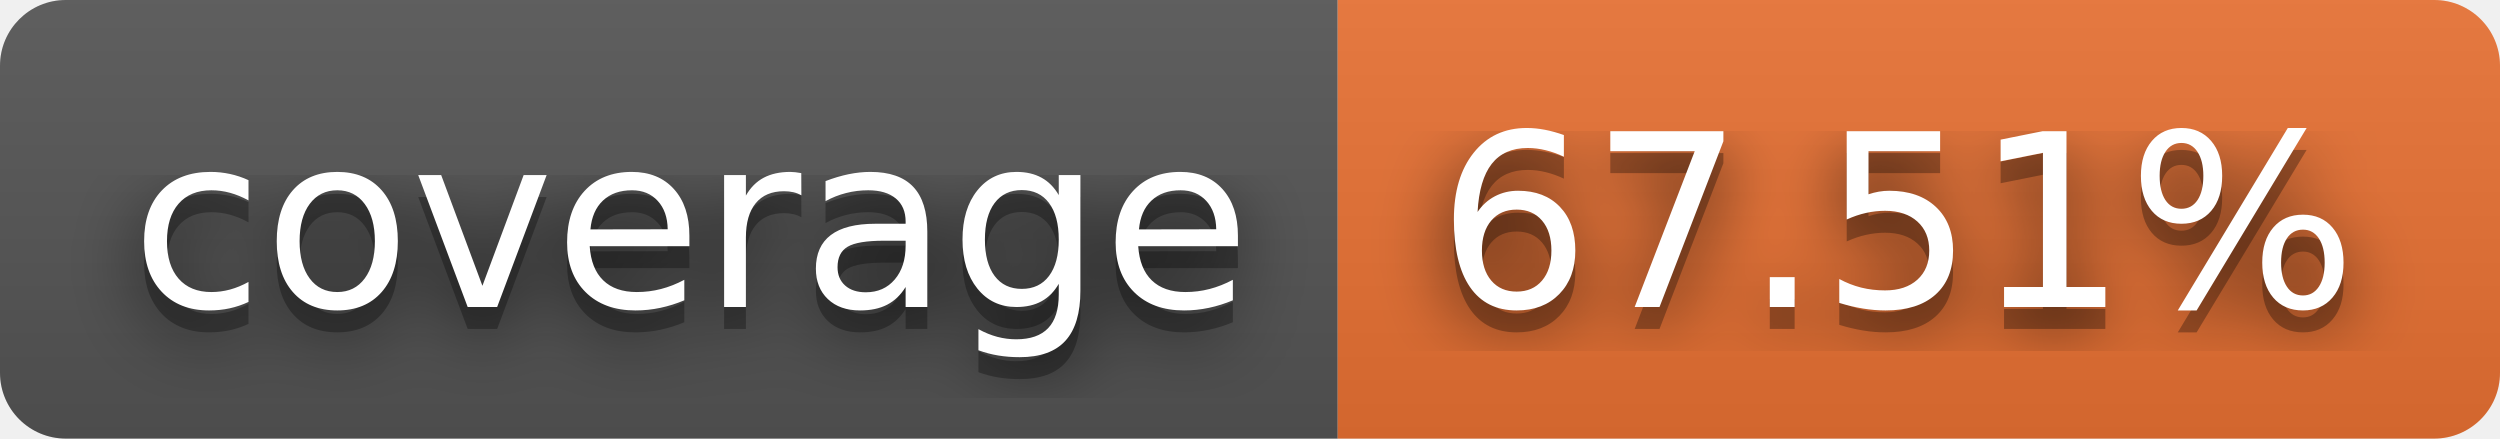
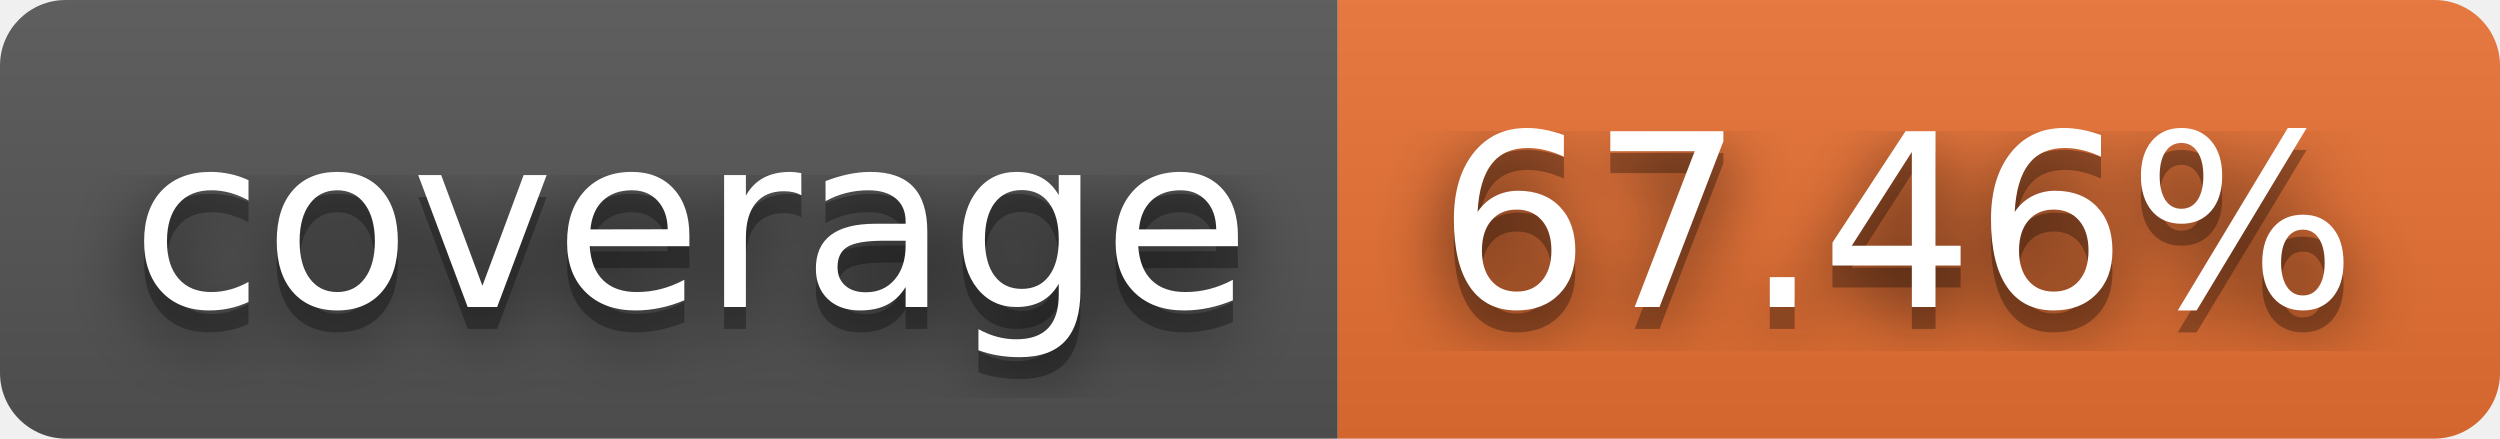
- <svg xmlns="http://www.w3.org/2000/svg" width="114" height="20" role="img" aria-label="coverage: 67.51%">
+ <svg xmlns="http://www.w3.org/2000/svg" width="114" height="20" role="img" aria-label="coverage: 67.46%">
  <filter id="blur">
-     <feGaussianBlur in="SourceGraphic" stdDeviation="16" />
+     <feGaussianBlur stdDeviation="16" />
  </filter>
  <linearGradient id="s" x2="0" y2="100%">
    <stop offset="0" stop-color="#bbb" stop-opacity=".1" />
    <stop offset="1" stop-opacity=".1" />
  </linearGradient>
  <clipPath id="r">
-     <rect width="114" height="20" rx="3" fill="#fff" />
+     <rect width="114" height="20" rx="3" />
  </clipPath>
  <g clip-path="url(#r)">
    <rect width="61" height="20" fill="#555" />
    <rect x="61" width="53" height="20" fill="#ea7233" />
    <rect width="114" height="20" fill="url(#s)" />
  </g>
  <g fill="#fff" text-anchor="middle" font-family="Verdana,Geneva,DejaVu Sans,sans-serif" text-rendering="geometricPrecision" font-size="110">
-     <text aria-hidden="true" x="315" y="150" fill="#010101" fill-opacity=".80" filter="url(#blur)" transform="scale(.1)" textLength="510">coverage</text>
-     <text aria-hidden="true" x="315" y="150" fill="#010101" fill-opacity=".3" transform="scale(.1)" textLength="510">coverage</text>
-     <text x="315" y="140" transform="scale(.1)" fill="#fff" textLength="510">coverage</text>
-     <text aria-hidden="true" x="865" y="150" fill="#010101" fill-opacity=".80" filter="url(#blur)" transform="scale(.1)" textLength="430">67.51%</text>
-     <text aria-hidden="true" x="865" y="150" fill="#010101" fill-opacity=".3" transform="scale(.1)" textLength="430">67.51%</text>
-     <text x="865" y="140" transform="scale(.1)" fill="#fff" textLength="430">67.51%</text>
+     <g transform="scale(.1)">
+       <g aria-hidden="true" fill="#010101">
+         <text x="315" y="150" fill-opacity=".8" filter="url(#blur)" textLength="510">coverage</text>
+         <text x="315" y="150" fill-opacity=".3" textLength="510">coverage</text>
+       </g>
+       <text x="315" y="140" textLength="510">coverage</text>
+     </g>
+     <g transform="scale(.1)">
+       <g aria-hidden="true" fill="#010101">
+         <text x="865" y="150" fill-opacity=".8" filter="url(#blur)" textLength="430">67.46%</text>
+         <text x="865" y="150" fill-opacity=".3" textLength="430">67.46%</text>
+       </g>
+       <text x="865" y="140" textLength="430">67.46%</text>
+     </g>
  </g>
</svg>
